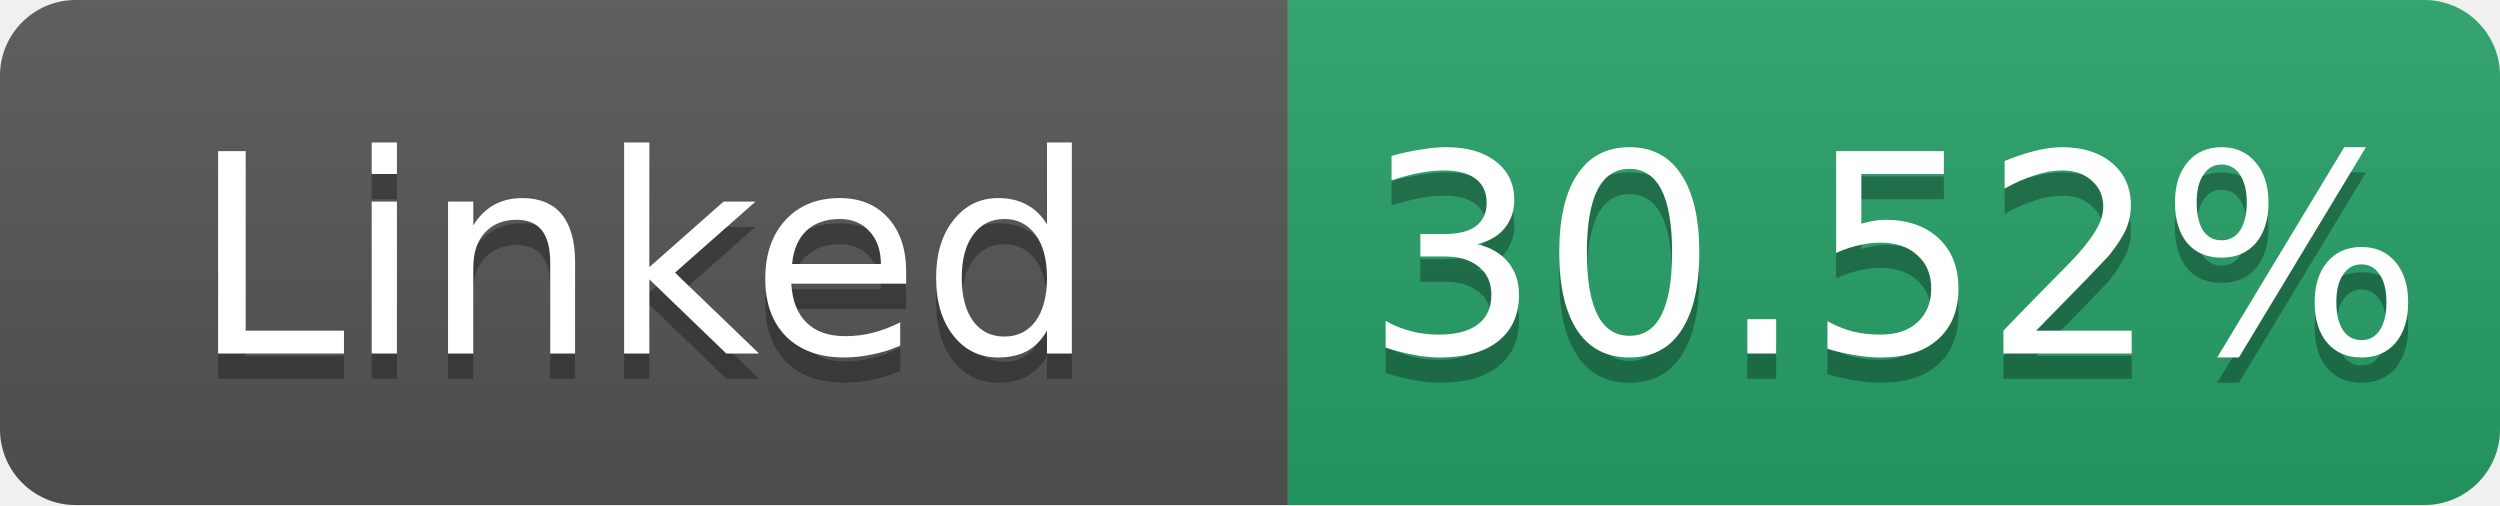
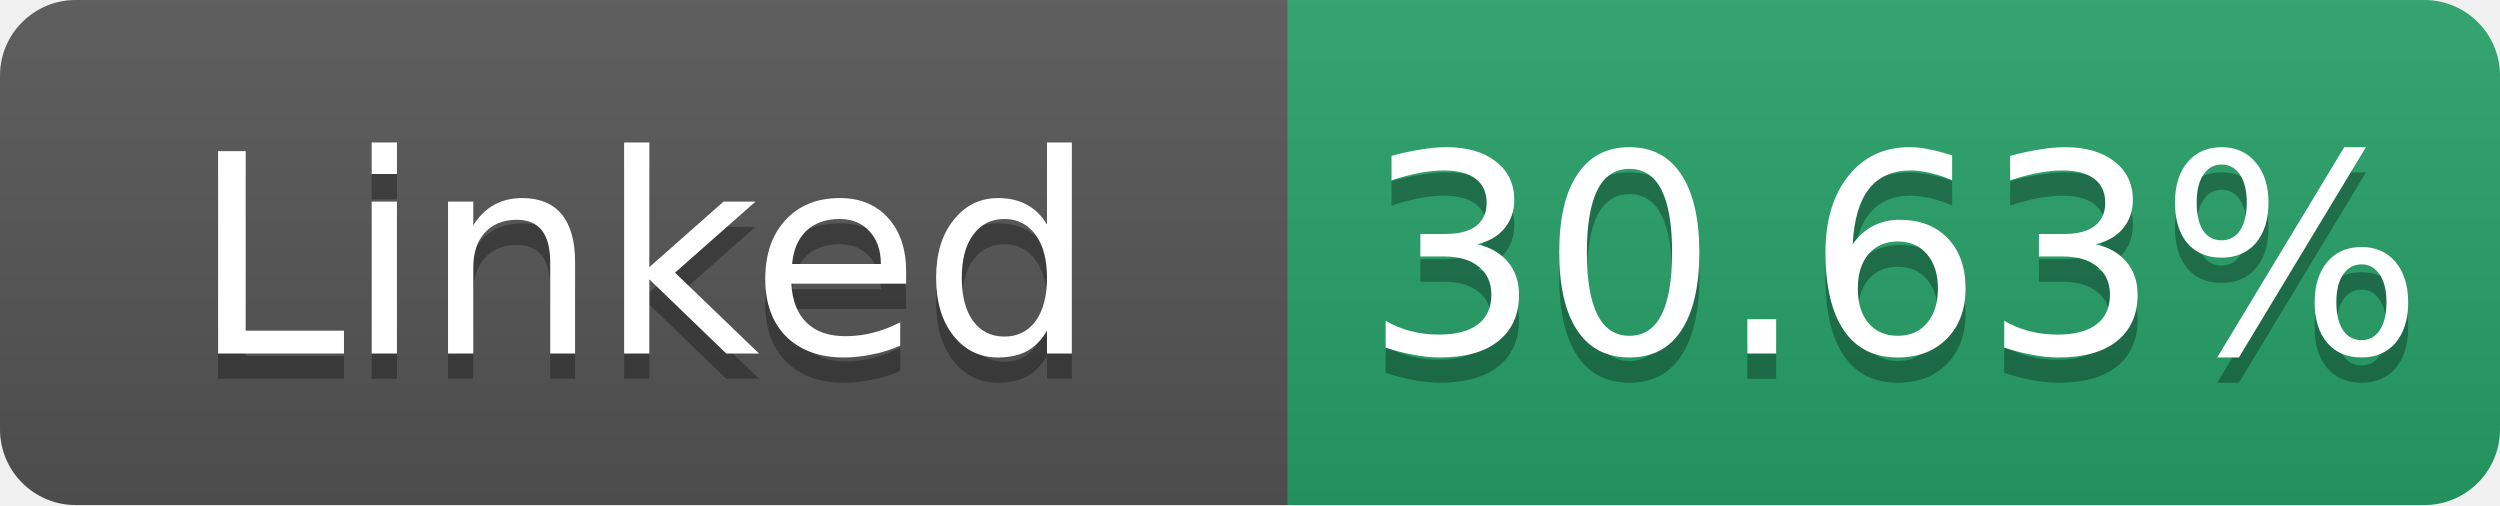
- <svg xmlns="http://www.w3.org/2000/svg" width="99" height="20" role="img" aria-label="Linked: 30.52%">
+ <svg xmlns="http://www.w3.org/2000/svg" width="99" height="20" role="img" aria-label="Linked: 30.63%">
  <linearGradient id="s" x2="0" y2="100%">
    <stop offset="0" stop-color="#bbb" stop-opacity=".1" />
    <stop offset="1" stop-opacity=".1" />
  </linearGradient>
  <clipPath id="r">
    <rect width="99" height="20" rx="3" fill="#fff" />
  </clipPath>
  <g clip-path="url(#r)">
    <rect width="51" height="20" fill="#555" />
    <rect x="51" width="48" height="20" fill="#26a269" />
    <rect width="99" height="20" fill="url(#s)" />
  </g>
  <g fill="#fff" text-anchor="middle" font-family="Verdana,Geneva,DejaVu Sans,sans-serif" font-size="11">
    <text x="25.5" y="15" fill="#010101" fill-opacity=".3">Linked</text>
    <text x="25.5" y="14">Linked</text>
-     <text x="75.0" y="15" fill="#010101" fill-opacity=".3">30.52%</text>
-     <text x="75.0" y="14">30.52%</text>
+     <text x="75.0" y="15" fill="#010101" fill-opacity=".3">30.63%</text>
+     <text x="75.0" y="14">30.63%</text>
  </g>
</svg>
